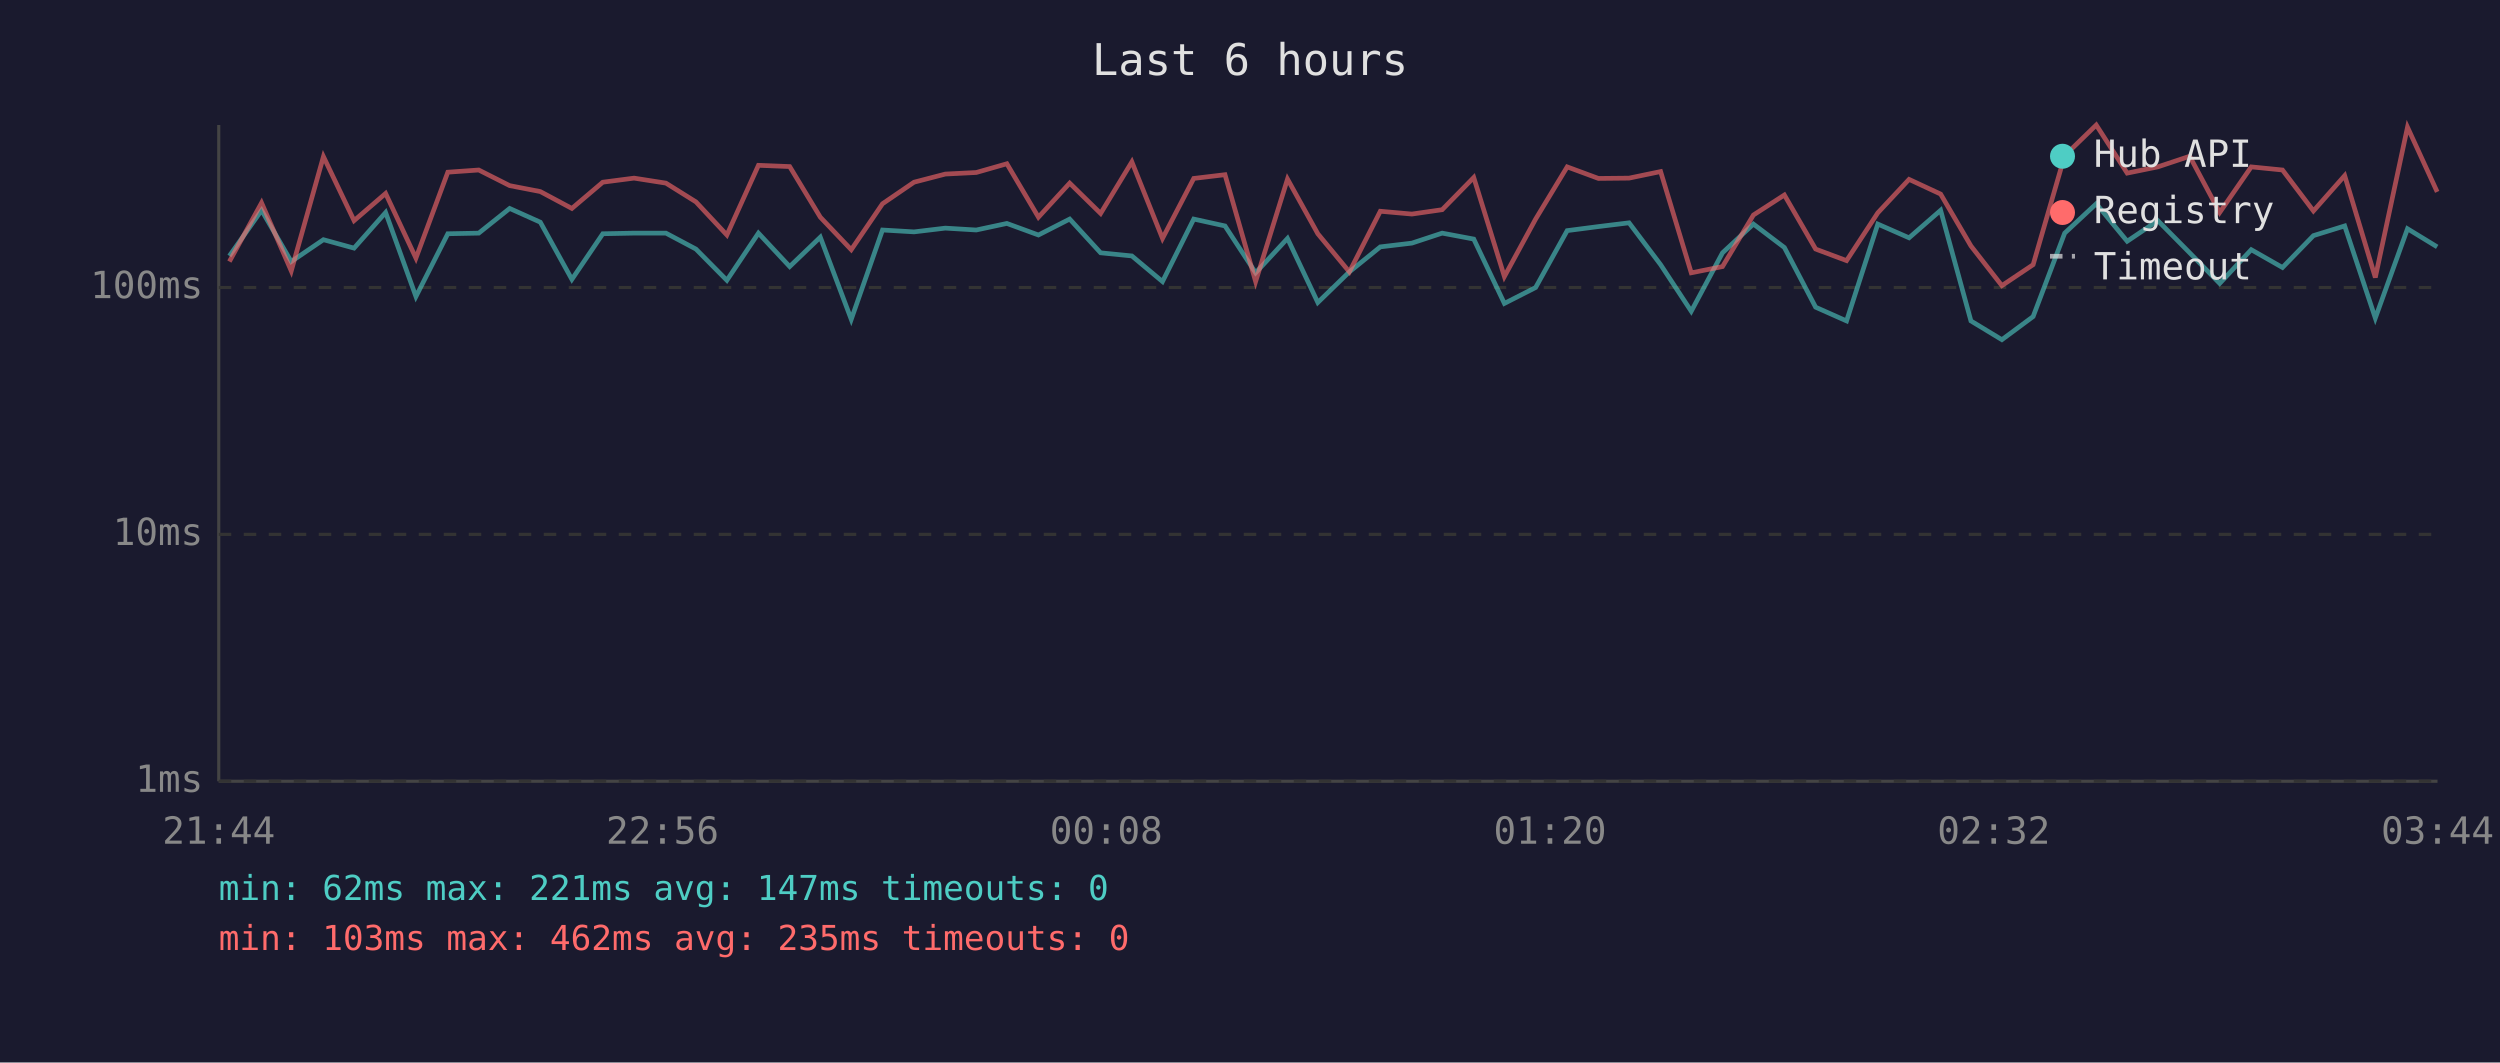
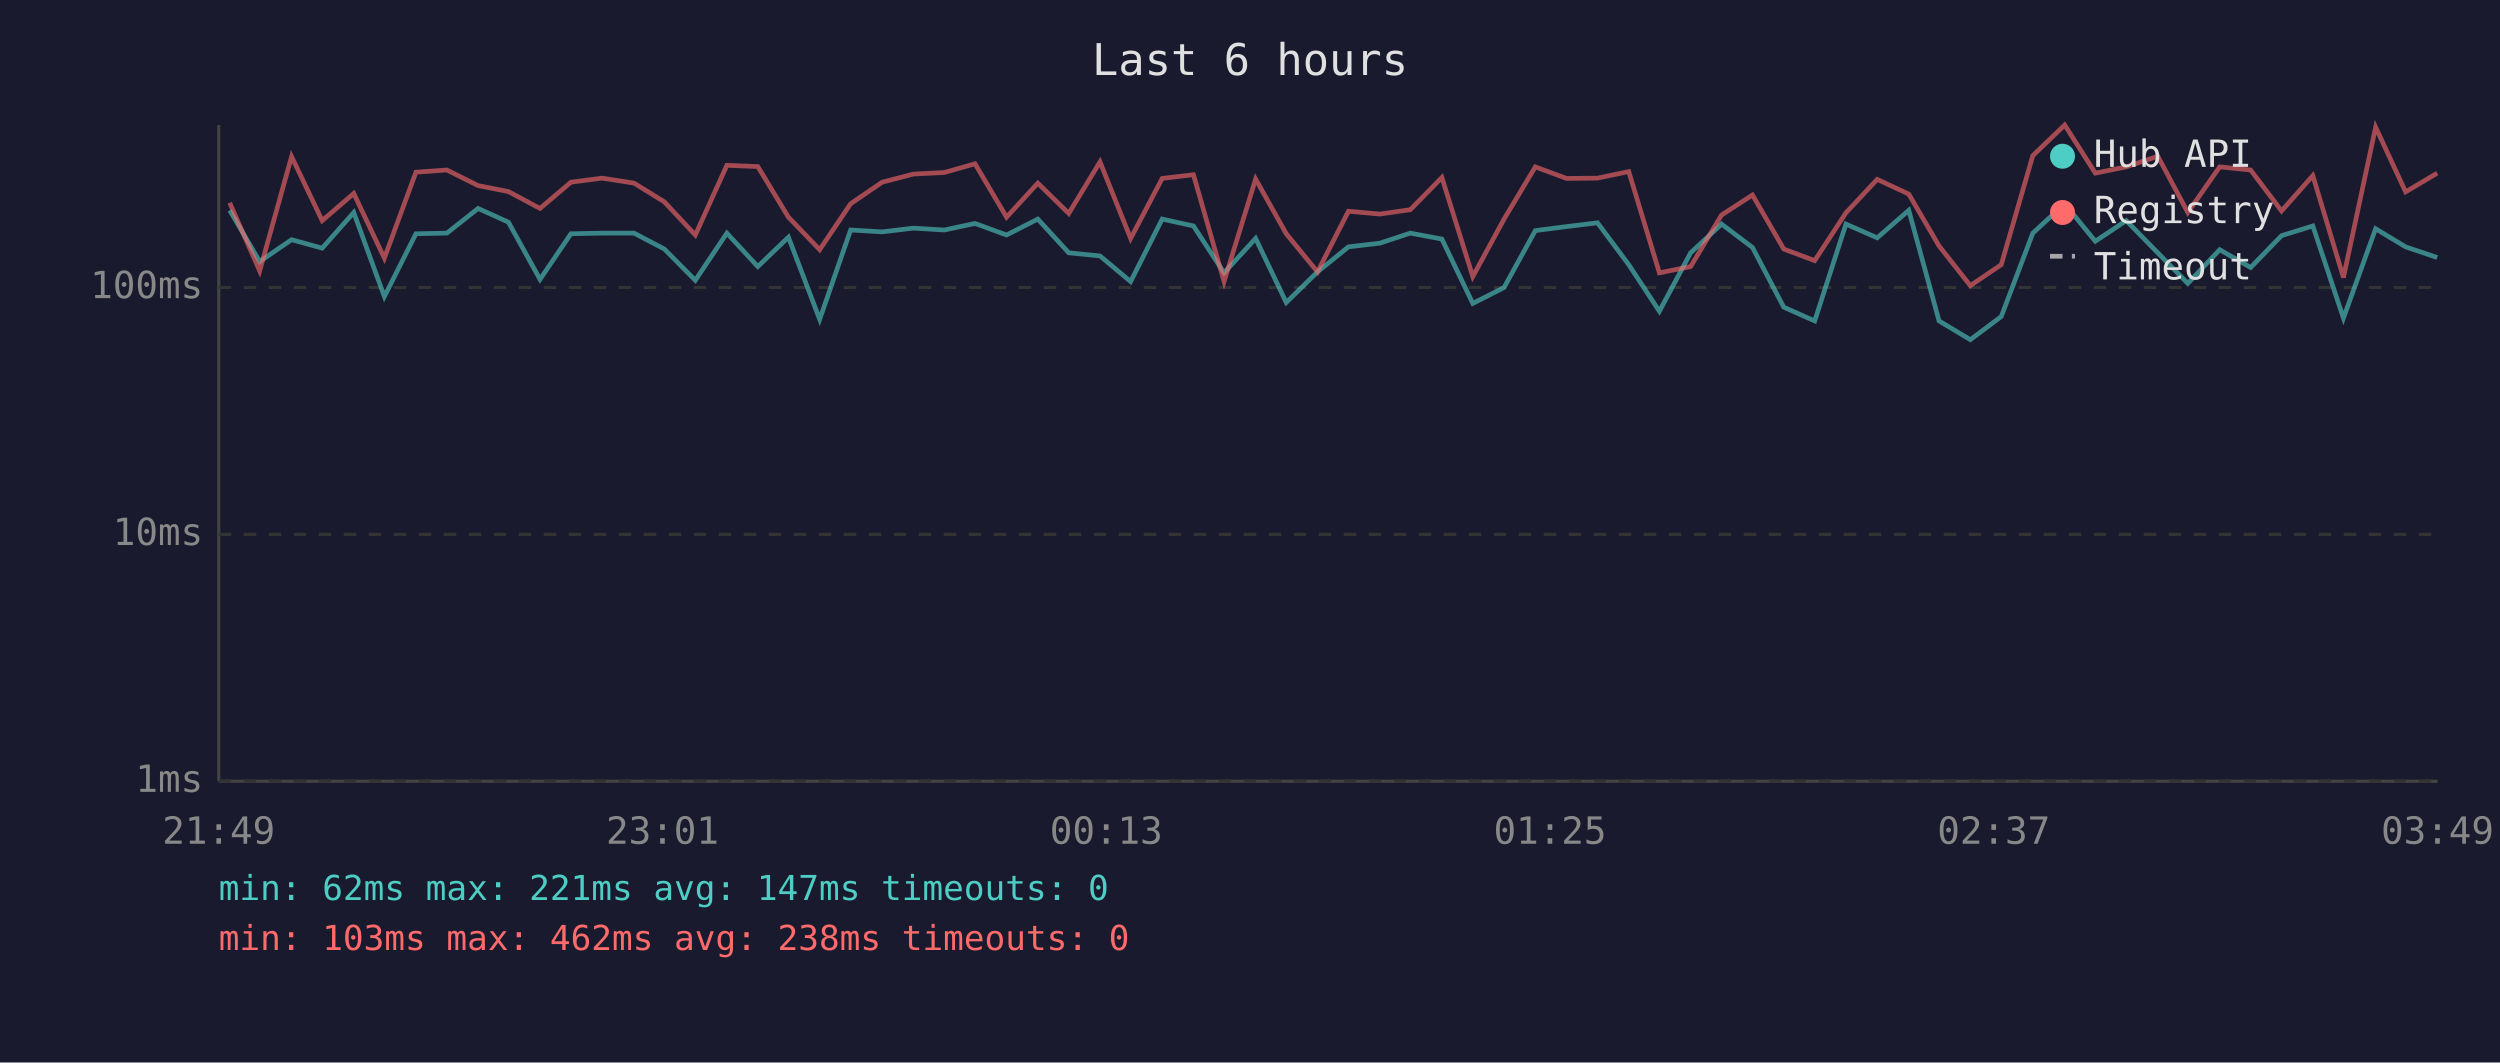
<svg xmlns="http://www.w3.org/2000/svg" viewBox="0 0 800 340" font-family="monospace" font-size="12">
  <rect width="800" height="340" fill="#1a1a2e" />
  <text x="400" y="24" fill="#e0e0e0" font-size="14" text-anchor="middle">Last 6 hours</text>
  <line x1="70" y1="40" x2="70" y2="250" stroke="#444" stroke-width="1" />
  <line x1="70" y1="250" x2="780" y2="250" stroke="#444" stroke-width="1" />
  <line x1="70" y1="250" x2="780" y2="250" stroke="#333" stroke-width="1" stroke-dasharray="4" />
  <text x="65" y="250" fill="#888" text-anchor="end" dominant-baseline="middle">1ms</text>
  <line x1="70" y1="171" x2="780" y2="171" stroke="#333" stroke-width="1" stroke-dasharray="4" />
  <text x="65" y="171" fill="#888" text-anchor="end" dominant-baseline="middle">10ms</text>
  <line x1="70" y1="92" x2="780" y2="92" stroke="#333" stroke-width="1" stroke-dasharray="4" />
  <text x="65" y="92" fill="#888" text-anchor="end" dominant-baseline="middle">100ms</text>
-   <text x="70" y="270" fill="#888" text-anchor="middle">21:44</text>
-   <text x="212" y="270" fill="#888" text-anchor="middle">22:56</text>
-   <text x="354" y="270" fill="#888" text-anchor="middle">00:08</text>
-   <text x="496" y="270" fill="#888" text-anchor="middle">01:20</text>
-   <text x="638" y="270" fill="#888" text-anchor="middle">02:32</text>
-   <text x="780" y="270" fill="#888" text-anchor="middle">03:44</text>
-   <polyline points="73.4,81.9 83.7,67.3 93.2,83.7 103.5,76.7 113.3,79.4 123.4,68.0 133.1,94.9 143.3,74.8 153.2,74.6 163.1,66.7 172.9,71.1 183.0,89.4 192.9,74.8 202.9,74.6 213.1,74.6 222.7,79.7 232.6,89.7 242.7,74.6 252.7,85.3 262.5,75.9 272.4,102.2 282.4,73.6 292.5,74.2 302.5,73.0 312.4,73.6 322.2,71.5 332.3,75.2 342.3,70.1 352.2,80.9 362.2,81.9 372.0,90.1 382.0,70.1 392.0,72.3 401.8,87.3 412.0,76.3 421.7,96.8 431.8,87.0 441.7,79.0 451.8,77.8 461.5,74.6 471.6,76.5 481.4,97.1 491.4,92.0 501.5,73.8 511.5,72.5 521.3,71.3 531.4,84.7 541.2,99.6 551.2,80.9 561.1,71.7 571.0,79.2 581.0,98.3 590.9,102.7 600.9,71.7 610.9,76.1 621.0,67.3 630.7,102.7 640.6,108.7 650.6,101.3 660.7,74.6 670.8,65.2 680.7,77.2 690.5,70.6 700.7,80.9 710.3,90.7 720.4,79.9 730.4,85.6 740.3,75.4 750.3,72.3 760.1,101.8 770.4,73.2 779.9,79.0" fill="none" stroke="#4ecdc4" stroke-width="1.5" opacity="0.6" />
-   <polyline points="73.4,83.7 83.7,64.9 93.2,86.7 103.5,50.1 113.3,70.6 123.4,61.9 133.1,82.6 143.3,55.1 153.2,54.4 163.1,59.4 172.9,61.3 183.0,66.7 192.9,58.3 202.9,57.0 213.1,58.6 222.7,64.6 232.6,75.2 242.7,52.9 252.7,53.3 262.5,69.5 272.4,79.9 282.4,65.2 292.5,58.3 302.5,55.7 312.4,55.2 322.2,52.4 332.3,69.5 342.3,58.6 352.2,68.3 362.2,51.8 372.0,76.3 382.0,57.1 392.0,55.9 401.8,90.1 412.0,57.3 421.7,74.8 431.8,87.0 441.7,67.6 451.8,68.5 461.5,67.1 471.6,56.8 481.4,88.5 491.4,70.1 501.5,53.4 511.5,57.1 521.3,57.0 531.4,54.9 541.2,87.3 551.2,85.3 561.1,68.8 571.0,62.4 581.0,79.7 590.9,83.4 600.9,68.1 610.9,57.4 621.0,62.1 630.7,78.7 640.6,91.4 650.6,84.7 660.7,49.8 670.8,40.0 680.7,55.4 690.5,53.4 700.7,50.0 710.3,68.0 720.4,53.4 730.4,54.4 740.3,67.5 750.3,56.2 760.1,88.8 770.4,40.7 779.9,61.4" fill="none" stroke="#ff6b6b" stroke-width="1.5" opacity="0.6" />
+   <text x="70" y="270" fill="#888" text-anchor="middle">21:49</text>
+   <text x="212" y="270" fill="#888" text-anchor="middle">23:01</text>
+   <text x="354" y="270" fill="#888" text-anchor="middle">00:13</text>
+   <text x="496" y="270" fill="#888" text-anchor="middle">01:25</text>
+   <text x="638" y="270" fill="#888" text-anchor="middle">02:37</text>
+   <text x="780" y="270" fill="#888" text-anchor="middle">03:49</text>
+   <polyline points="73.5,67.3 83.1,83.7 93.3,76.7 103.1,79.4 113.2,68.0 123.0,94.9 133.1,74.8 143.0,74.6 153.0,66.7 162.7,71.1 172.8,89.4 182.7,74.8 192.7,74.6 202.9,74.6 212.6,79.7 222.5,89.7 232.6,74.6 242.5,85.3 252.3,75.9 262.3,102.2 272.2,73.6 282.3,74.2 292.3,73.0 302.2,73.6 312.0,71.5 322.1,75.2 332.1,70.1 342.0,80.9 352.0,81.9 361.8,90.1 371.9,70.1 381.9,72.3 391.7,87.3 401.8,76.3 411.6,96.8 421.6,87.0 431.5,79.0 441.6,77.8 451.3,74.6 461.4,76.5 471.3,97.1 481.3,92.0 491.3,73.8 501.3,72.5 511.2,71.3 521.2,84.7 531.0,99.6 541.0,80.9 550.9,71.7 560.8,79.2 570.8,98.3 580.7,102.7 590.7,71.7 600.7,76.1 610.8,67.3 620.5,102.7 630.5,108.7 640.4,101.3 650.5,74.6 660.7,65.2 670.5,77.2 680.4,70.6 690.5,80.9 700.1,90.7 710.3,79.9 720.2,85.6 730.1,75.4 740.1,72.3 749.9,101.8 760.2,73.2 769.8,79.0 779.9,82.4" fill="none" stroke="#4ecdc4" stroke-width="1.5" opacity="0.6" />
+   <polyline points="73.5,64.9 83.1,86.7 93.3,50.1 103.1,70.6 113.2,61.9 123.0,82.6 133.1,55.1 143.0,54.4 153.0,59.4 162.7,61.3 172.8,66.7 182.7,58.3 192.7,57.0 202.9,58.6 212.6,64.6 222.5,75.2 232.6,52.9 242.5,53.3 252.3,69.5 262.3,79.9 272.2,65.2 282.3,58.3 292.3,55.7 302.2,55.2 312.0,52.4 322.1,69.5 332.1,58.6 342.0,68.3 352.0,51.8 361.8,76.3 371.9,57.1 381.9,55.9 391.7,90.1 401.8,57.3 411.6,74.8 421.6,87.0 431.5,67.6 441.6,68.5 451.3,67.1 461.4,56.8 471.3,88.5 481.3,70.1 491.3,53.4 501.3,57.1 511.2,57.0 521.2,54.9 531.0,87.3 541.0,85.3 550.9,68.8 560.8,62.4 570.8,79.7 580.7,83.4 590.7,68.1 600.7,57.4 610.8,62.1 620.5,78.7 630.5,91.4 640.4,84.7 650.5,49.8 660.7,40.0 670.5,55.4 680.4,53.4 690.5,50.0 700.1,68.0 710.3,53.4 720.2,54.4 730.1,67.5 740.1,56.2 749.9,88.8 760.2,40.7 769.8,61.4 779.9,55.4" fill="none" stroke="#ff6b6b" stroke-width="1.5" opacity="0.6" />
  <circle cx="660" cy="50" r="4" fill="#4ecdc4" />
  <text x="670" y="50" fill="#e0e0e0" dominant-baseline="middle">Hub API</text>
  <circle cx="660" cy="68" r="4" fill="#ff6b6b" />
  <text x="670" y="68" fill="#e0e0e0" dominant-baseline="middle">Registry</text>
  <line x1="656" y1="82" x2="664" y2="82" stroke="#e0e0e0" stroke-width="1.5" stroke-dasharray="4,3" opacity="0.7" />
  <text x="670" y="86" fill="#e0e0e0" dominant-baseline="middle">Timeout</text>
  <text x="70" y="288" fill="#4ecdc4" font-size="11">min: 62ms  max: 221ms  avg: 147ms  timeouts: 0</text>
-   <text x="70" y="304" fill="#ff6b6b" font-size="11">min: 103ms  max: 462ms  avg: 235ms  timeouts: 0</text>
+   <text x="70" y="304" fill="#ff6b6b" font-size="11">min: 103ms  max: 462ms  avg: 238ms  timeouts: 0</text>
</svg>
